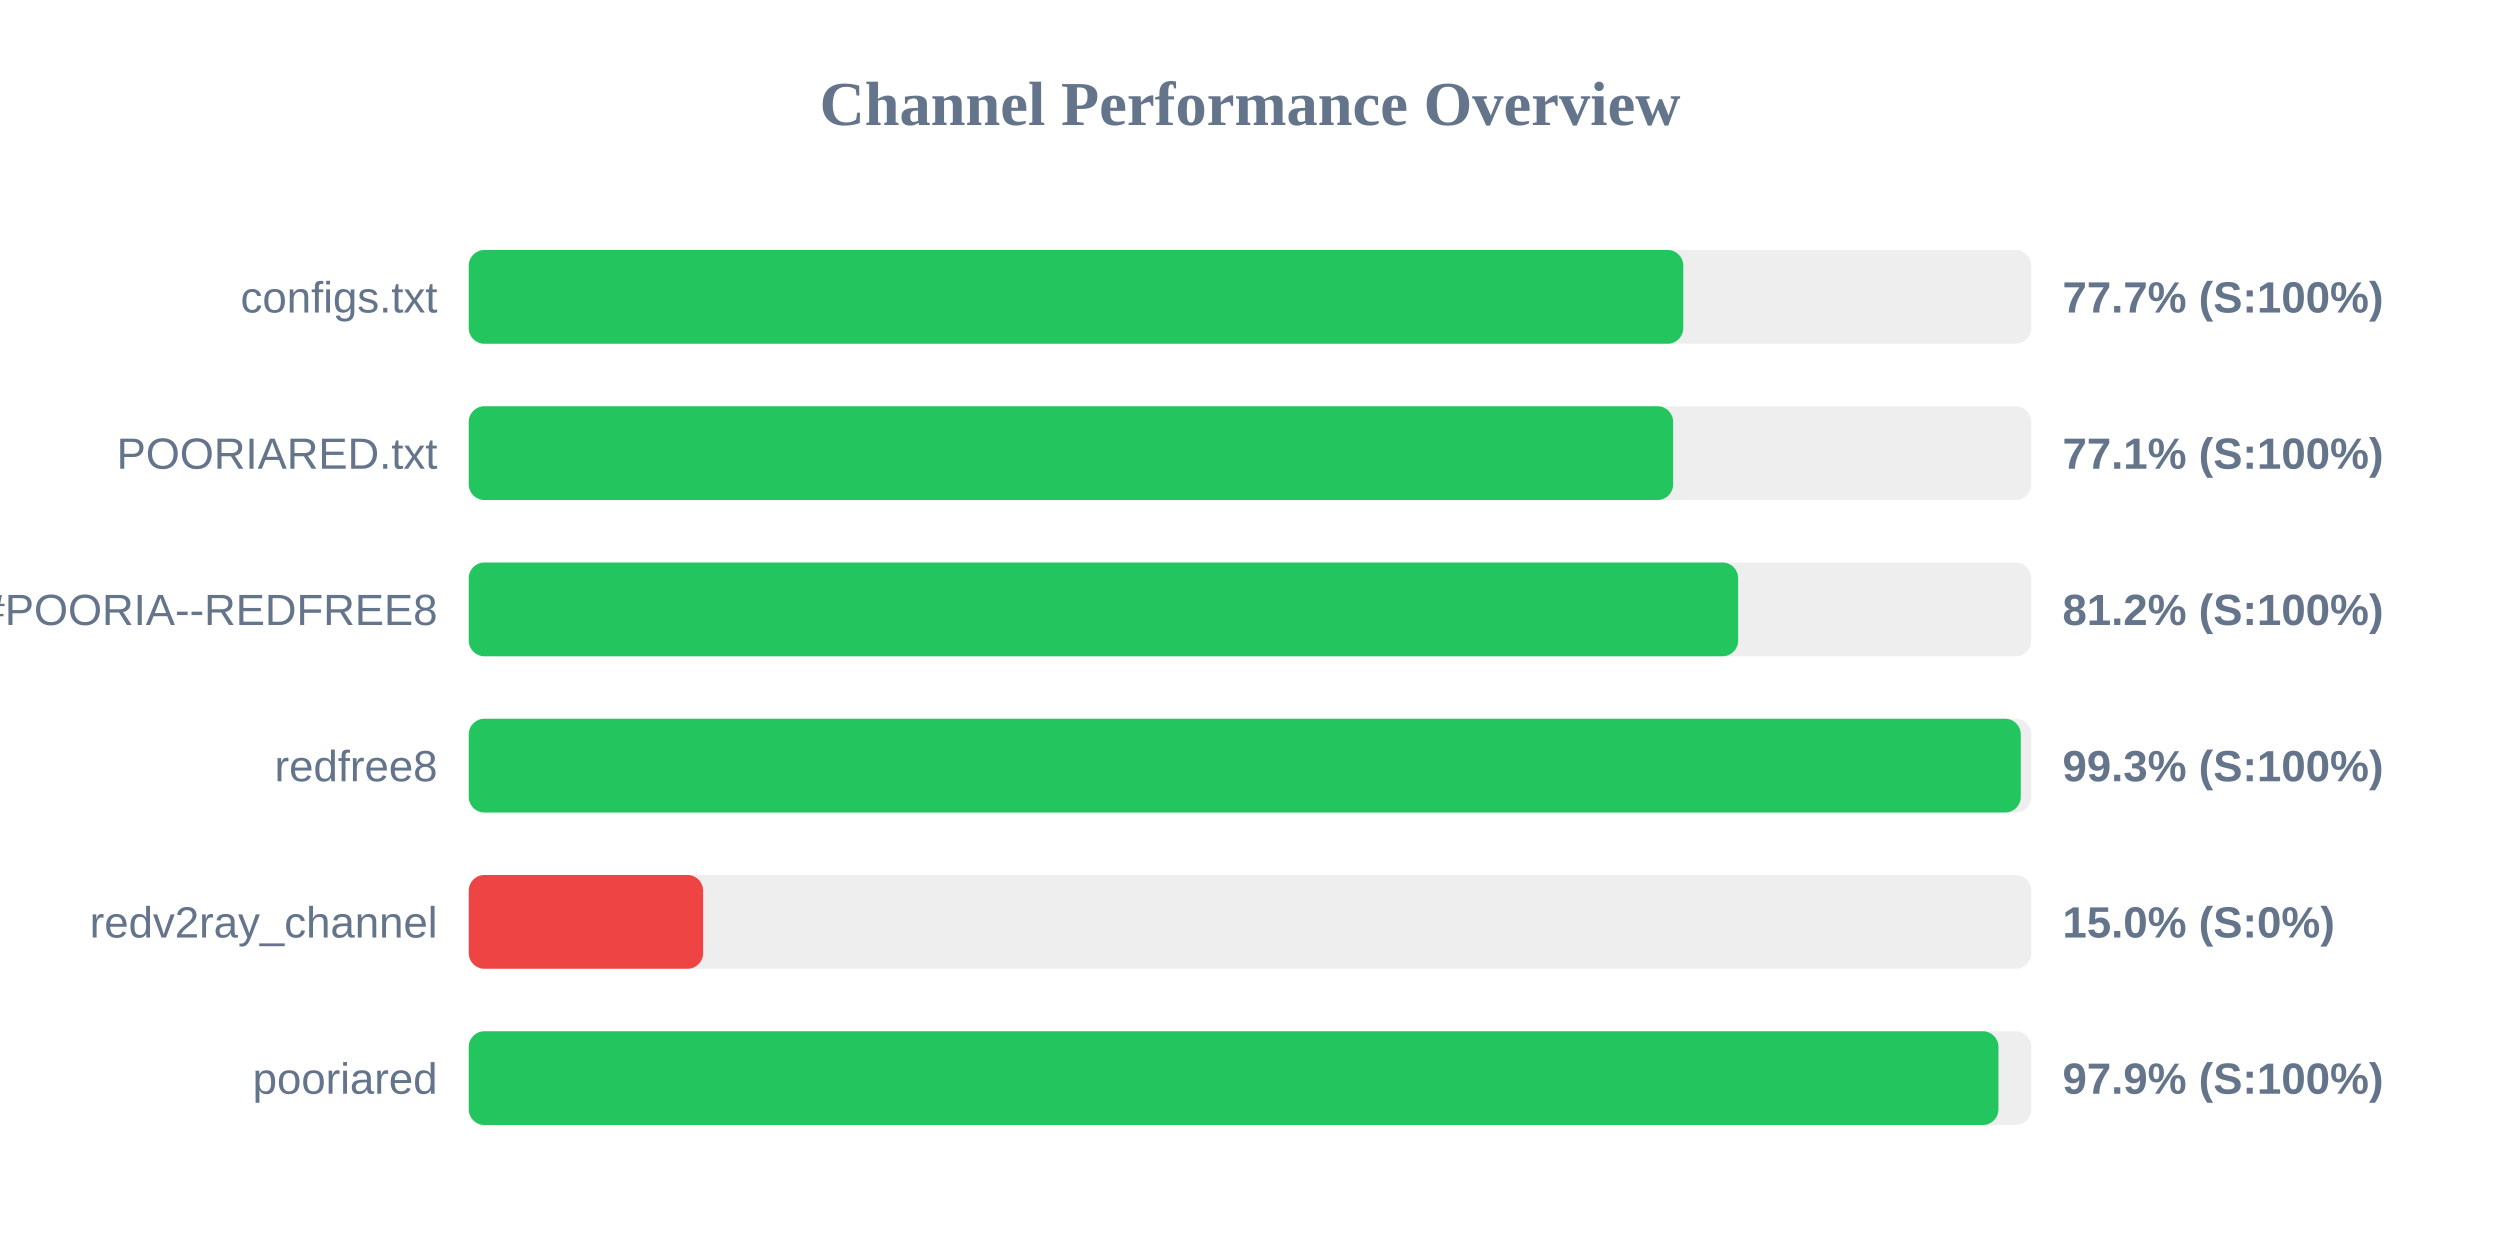
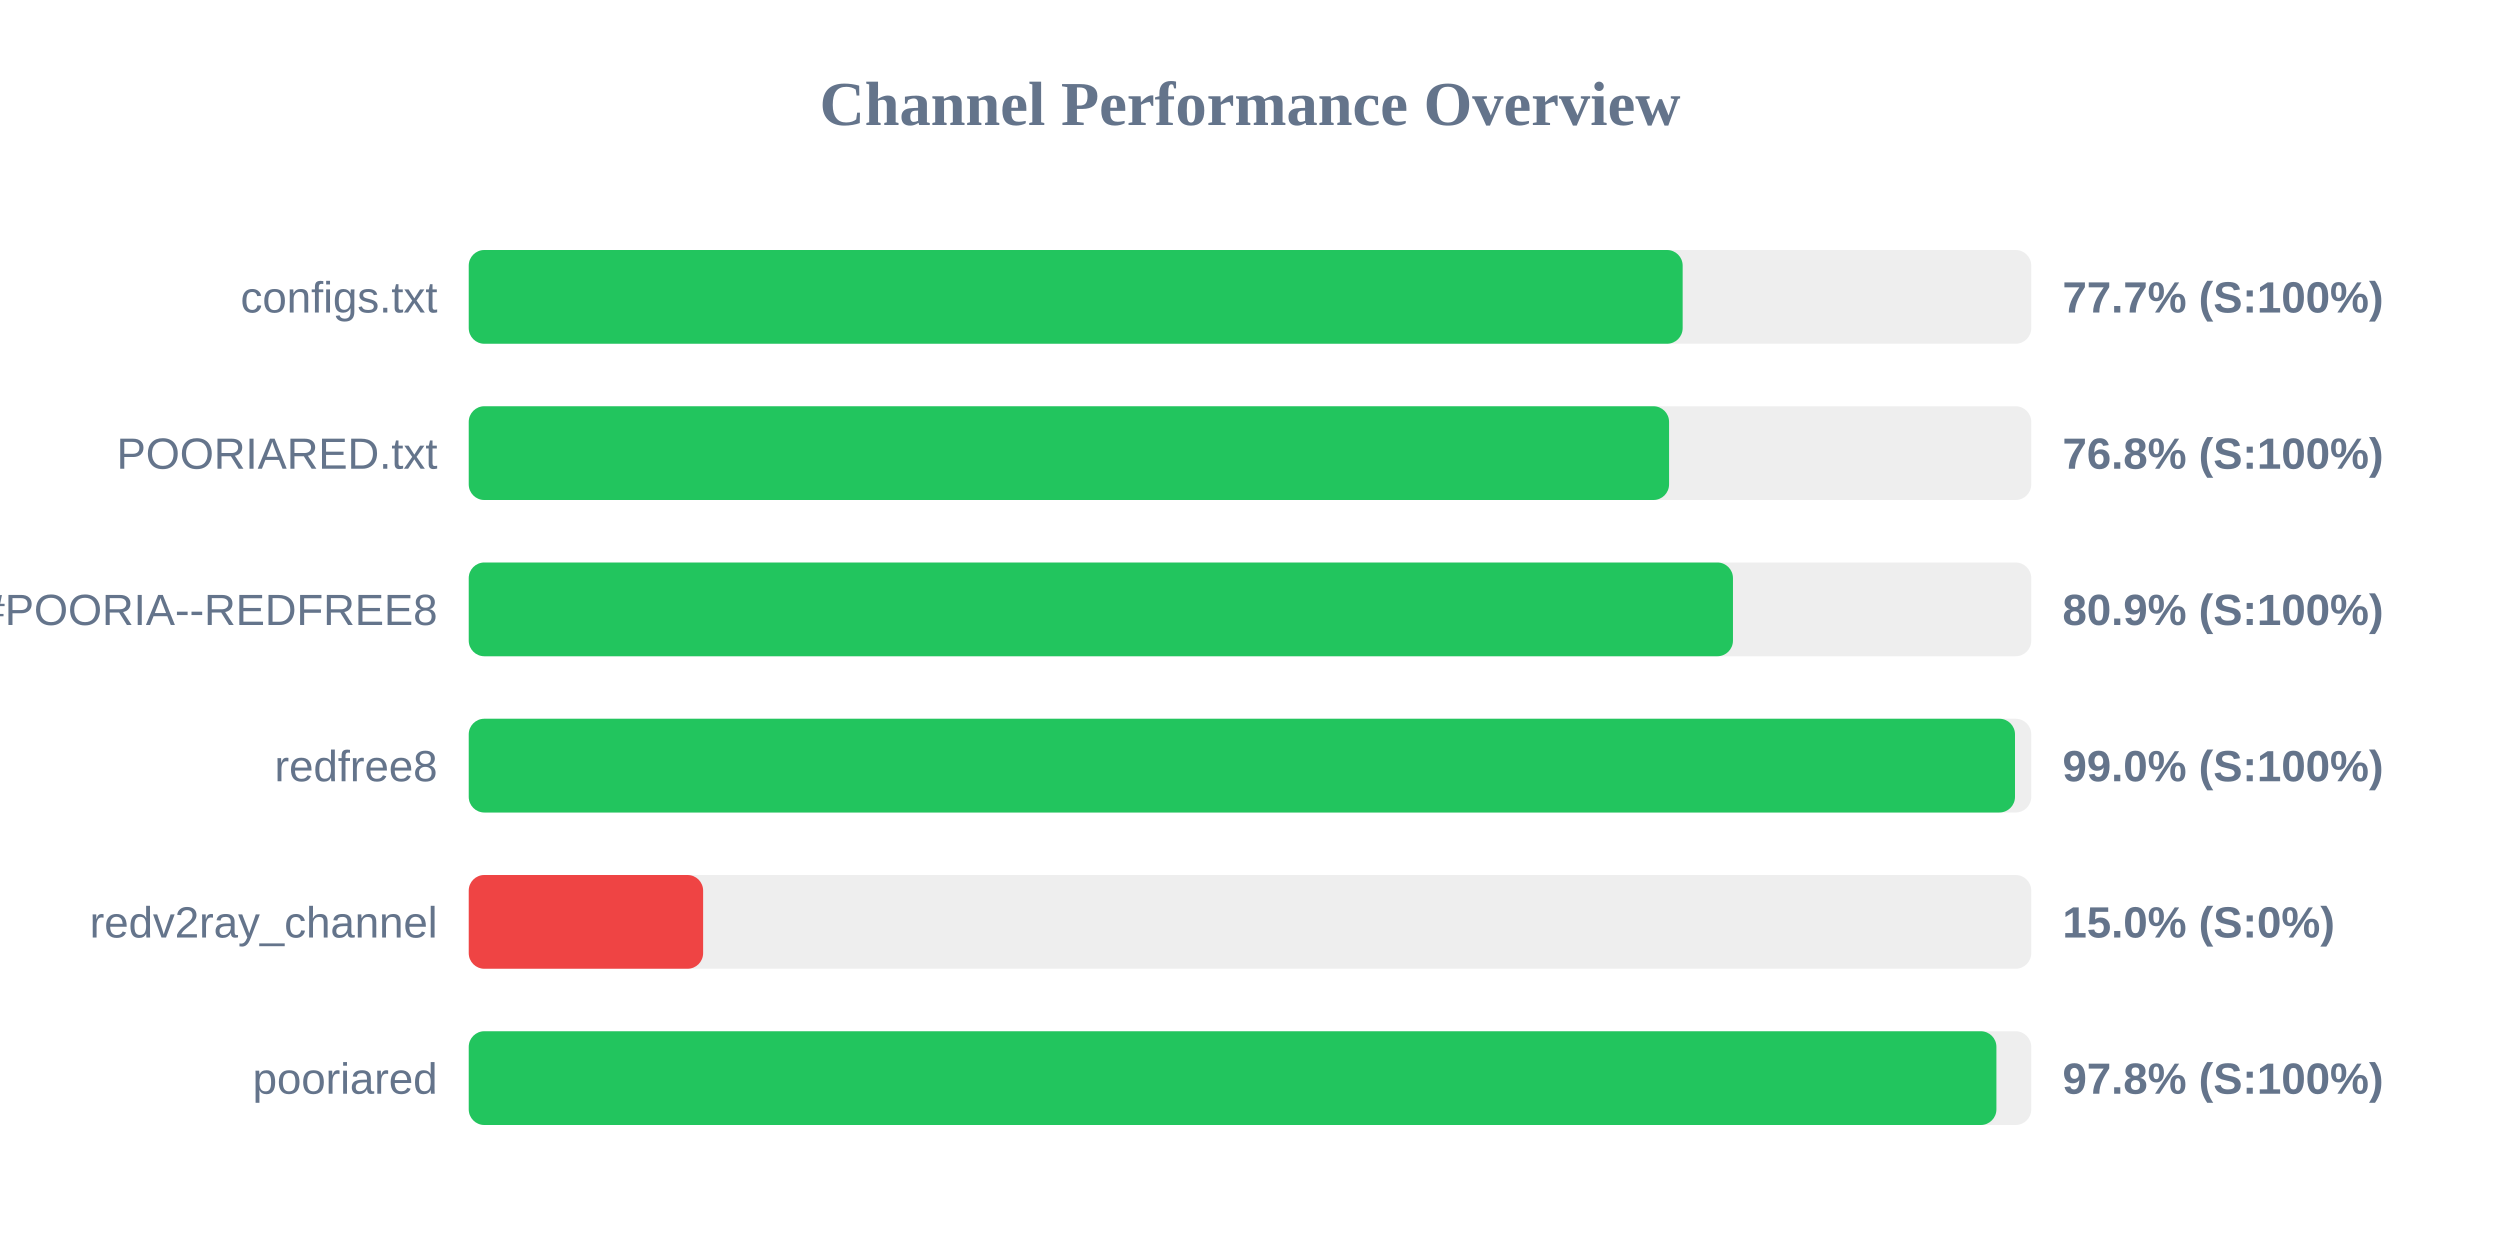
<svg xmlns="http://www.w3.org/2000/svg" width="800" height="400" version="1.1">
  <style>
        .row { font: 14px Arial; fill: #64748b; }
        .score { font: bold 14px Arial; fill: #64748b; }
    </style>
  <text x="400" y="40" text-anchor="middle" font-size="20px" font-weight="bold" fill="#64748b">Channel Performance Overview</text>
  <rect x="150" y="80" width="500" height="30" fill="#eee" rx="5" />
-   <rect x="150" y="80" width="388.65" height="30" fill="#22c55e" rx="5" />
+   <rect x="150" y="80" width="388.45" height="30" fill="#22c55e" rx="5" />
  <text x="140" y="100" text-anchor="end" class="row">configs.txt</text>
  <text x="660" y="100" text-anchor="start" class="score">77.7% (S:100%)</text>
  <rect x="150" y="130" width="500" height="30" fill="#eee" rx="5" />
-   <rect x="150" y="130" width="385.4" height="30" fill="#22c55e" rx="5" />
+   <rect x="150" y="130" width="384.1" height="30" fill="#22c55e" rx="5" />
  <text x="140" y="150" text-anchor="end" class="row">POORIARED.txt</text>
-   <text x="660" y="150" text-anchor="start" class="score">77.1% (S:100%)</text>
+   <text x="660" y="150" text-anchor="start" class="score">76.8% (S:100%)</text>
  <rect x="150" y="180" width="500" height="30" fill="#eee" rx="5" />
-   <rect x="150" y="180" width="406.2" height="30" fill="#22c55e" rx="5" />
+   <rect x="150" y="180" width="404.55" height="30" fill="#22c55e" rx="5" />
  <text x="140" y="200" text-anchor="end" class="row">POORIA--REDFREE8.txt#POORIA--REDFREE8</text>
-   <text x="660" y="200" text-anchor="start" class="score">81.2% (S:100%)</text>
+   <text x="660" y="200" text-anchor="start" class="score">80.9% (S:100%)</text>
  <rect x="150" y="230" width="500" height="30" fill="#eee" rx="5" />
-   <rect x="150" y="230" width="496.65" height="30" fill="#22c55e" rx="5" />
+   <rect x="150" y="230" width="494.8" height="30" fill="#22c55e" rx="5" />
  <text x="140" y="250" text-anchor="end" class="row">redfree8</text>
-   <text x="660" y="250" text-anchor="start" class="score">99.3% (S:100%)</text>
+   <text x="660" y="250" text-anchor="start" class="score">99.0% (S:100%)</text>
  <rect x="150" y="280" width="500" height="30" fill="#eee" rx="5" />
  <rect x="150" y="280" width="75.0" height="30" fill="#ef4444" rx="5" />
  <text x="140" y="300" text-anchor="end" class="row">redv2ray_channel</text>
  <text x="660" y="300" text-anchor="start" class="score">15.0% (S:0%)</text>
  <rect x="150" y="330" width="500" height="30" fill="#eee" rx="5" />
-   <rect x="150" y="330" width="489.5" height="30" fill="#22c55e" rx="5" />
+   <rect x="150" y="330" width="488.85" height="30" fill="#22c55e" rx="5" />
  <text x="140" y="350" text-anchor="end" class="row">pooriared</text>
-   <text x="660" y="350" text-anchor="start" class="score">97.9% (S:100%)</text>
+   <text x="660" y="350" text-anchor="start" class="score">97.8% (S:100%)</text>
</svg>
